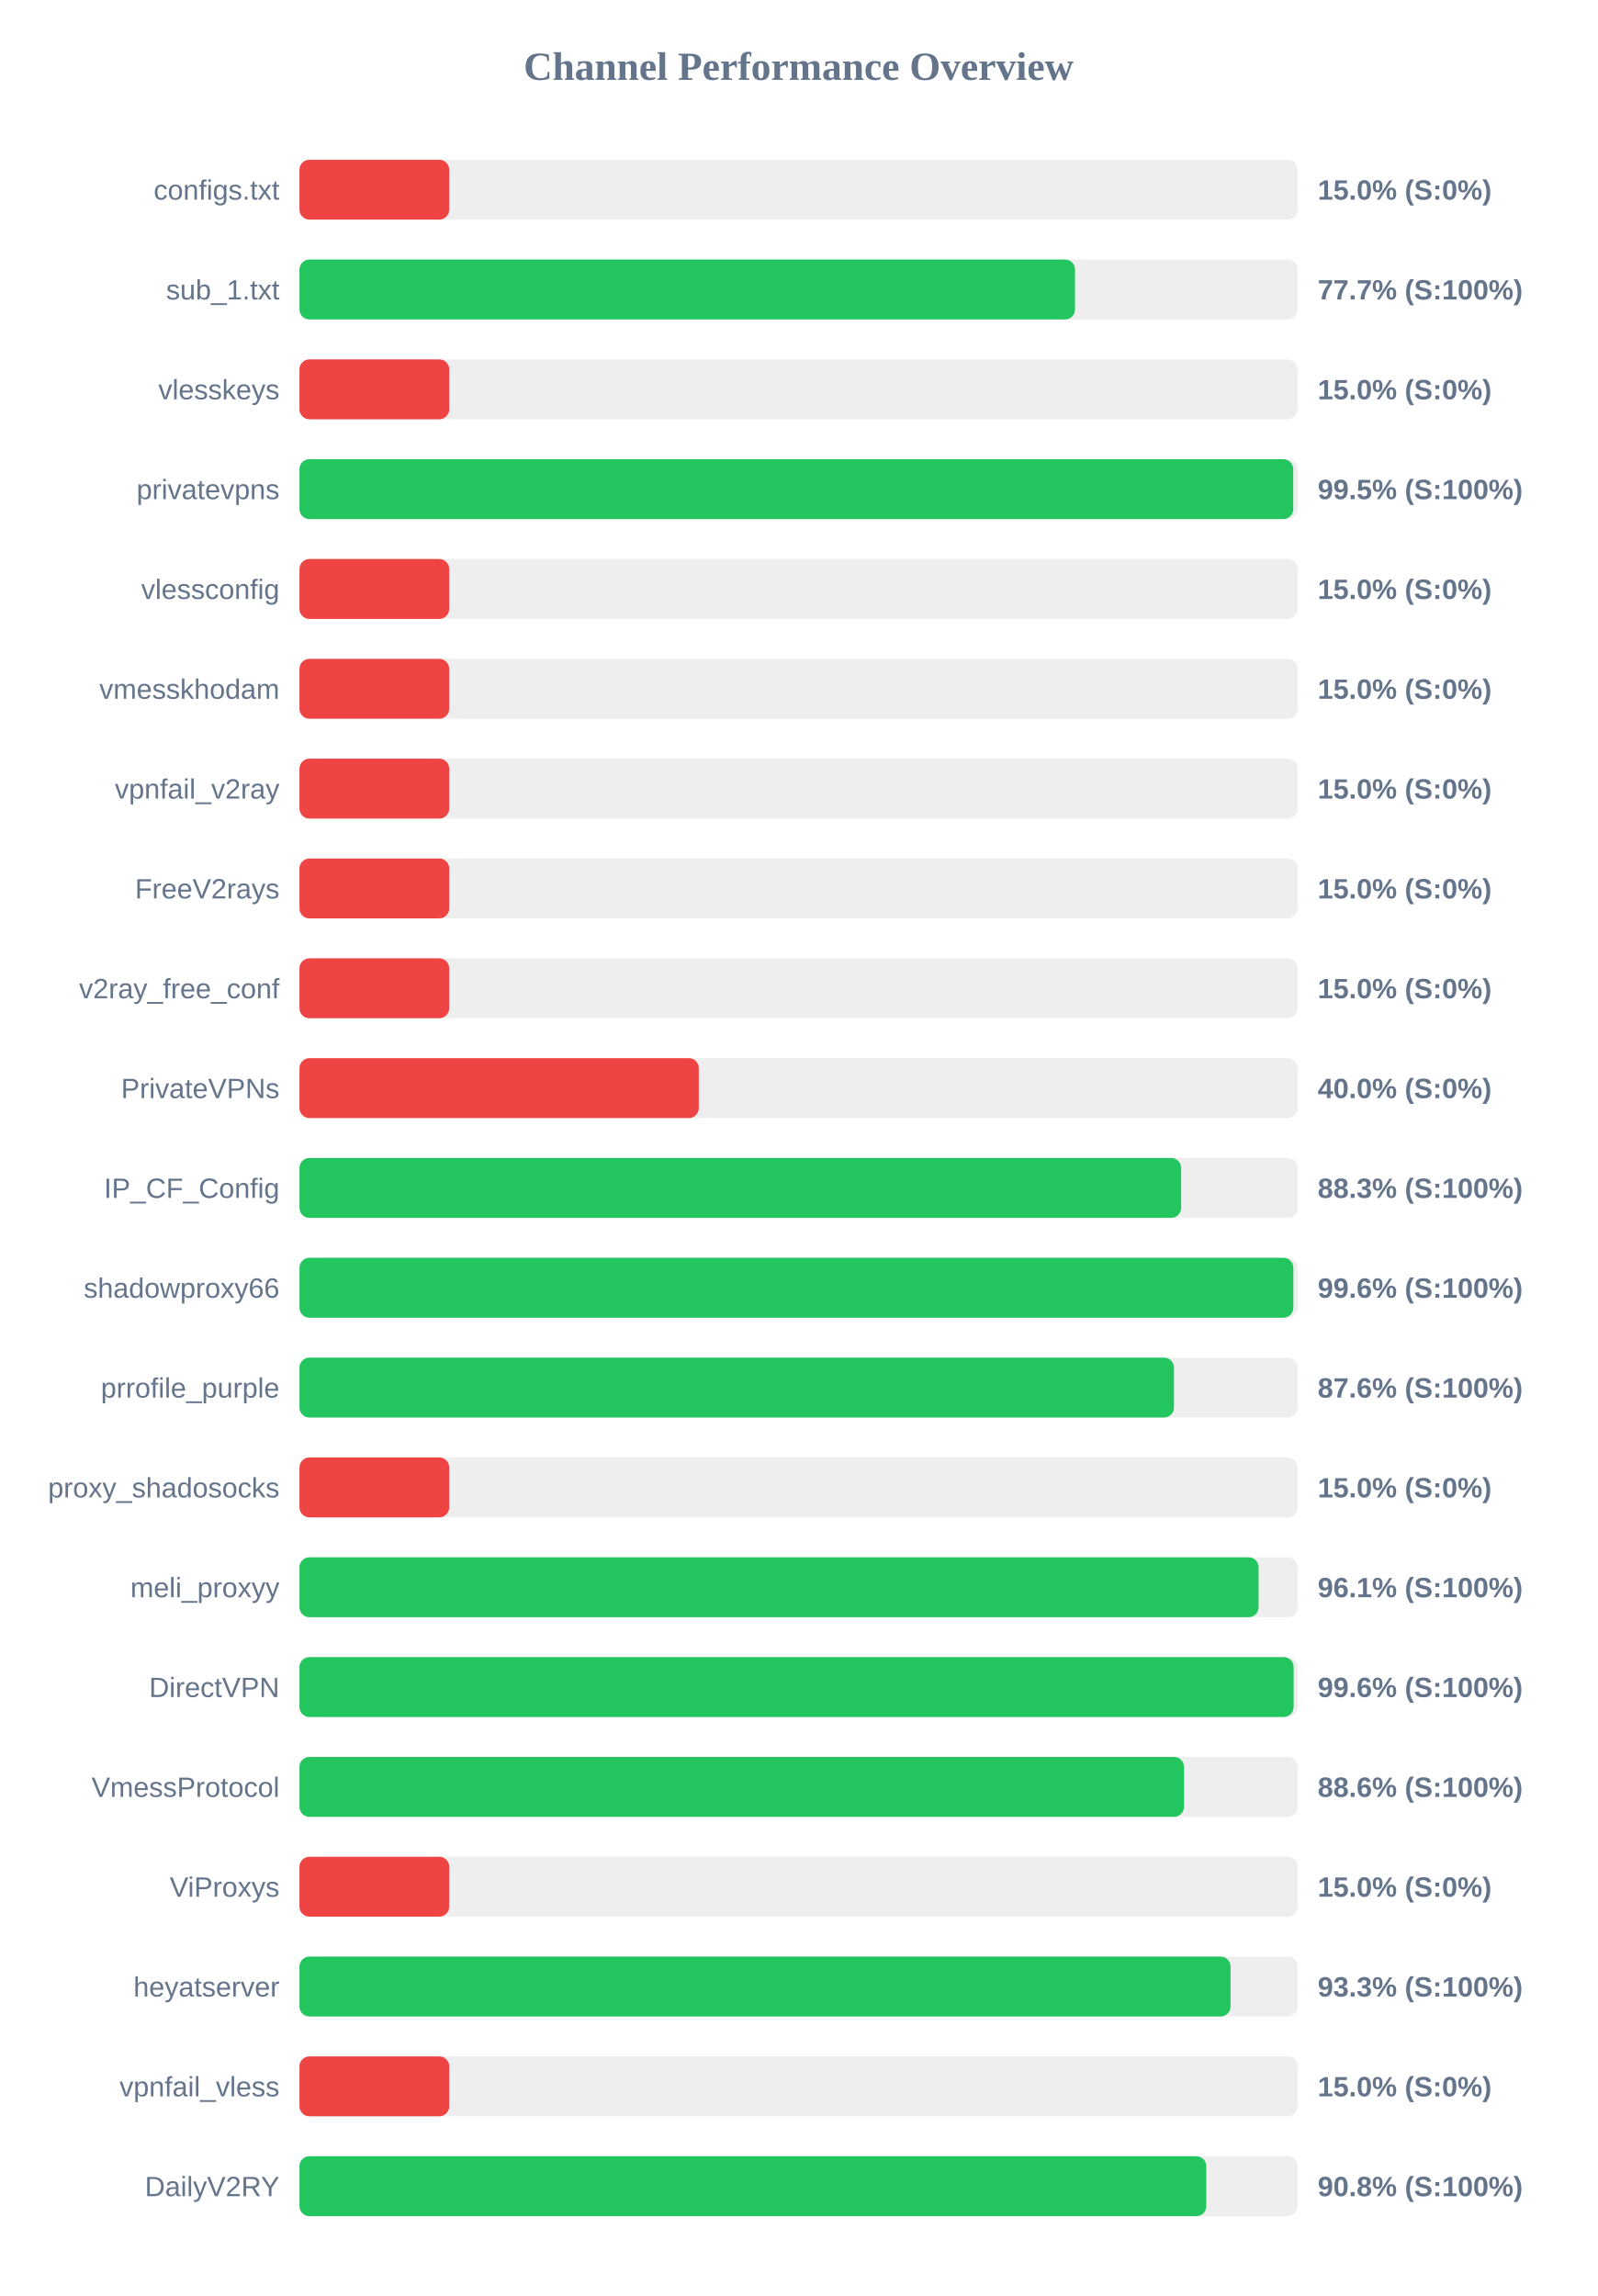
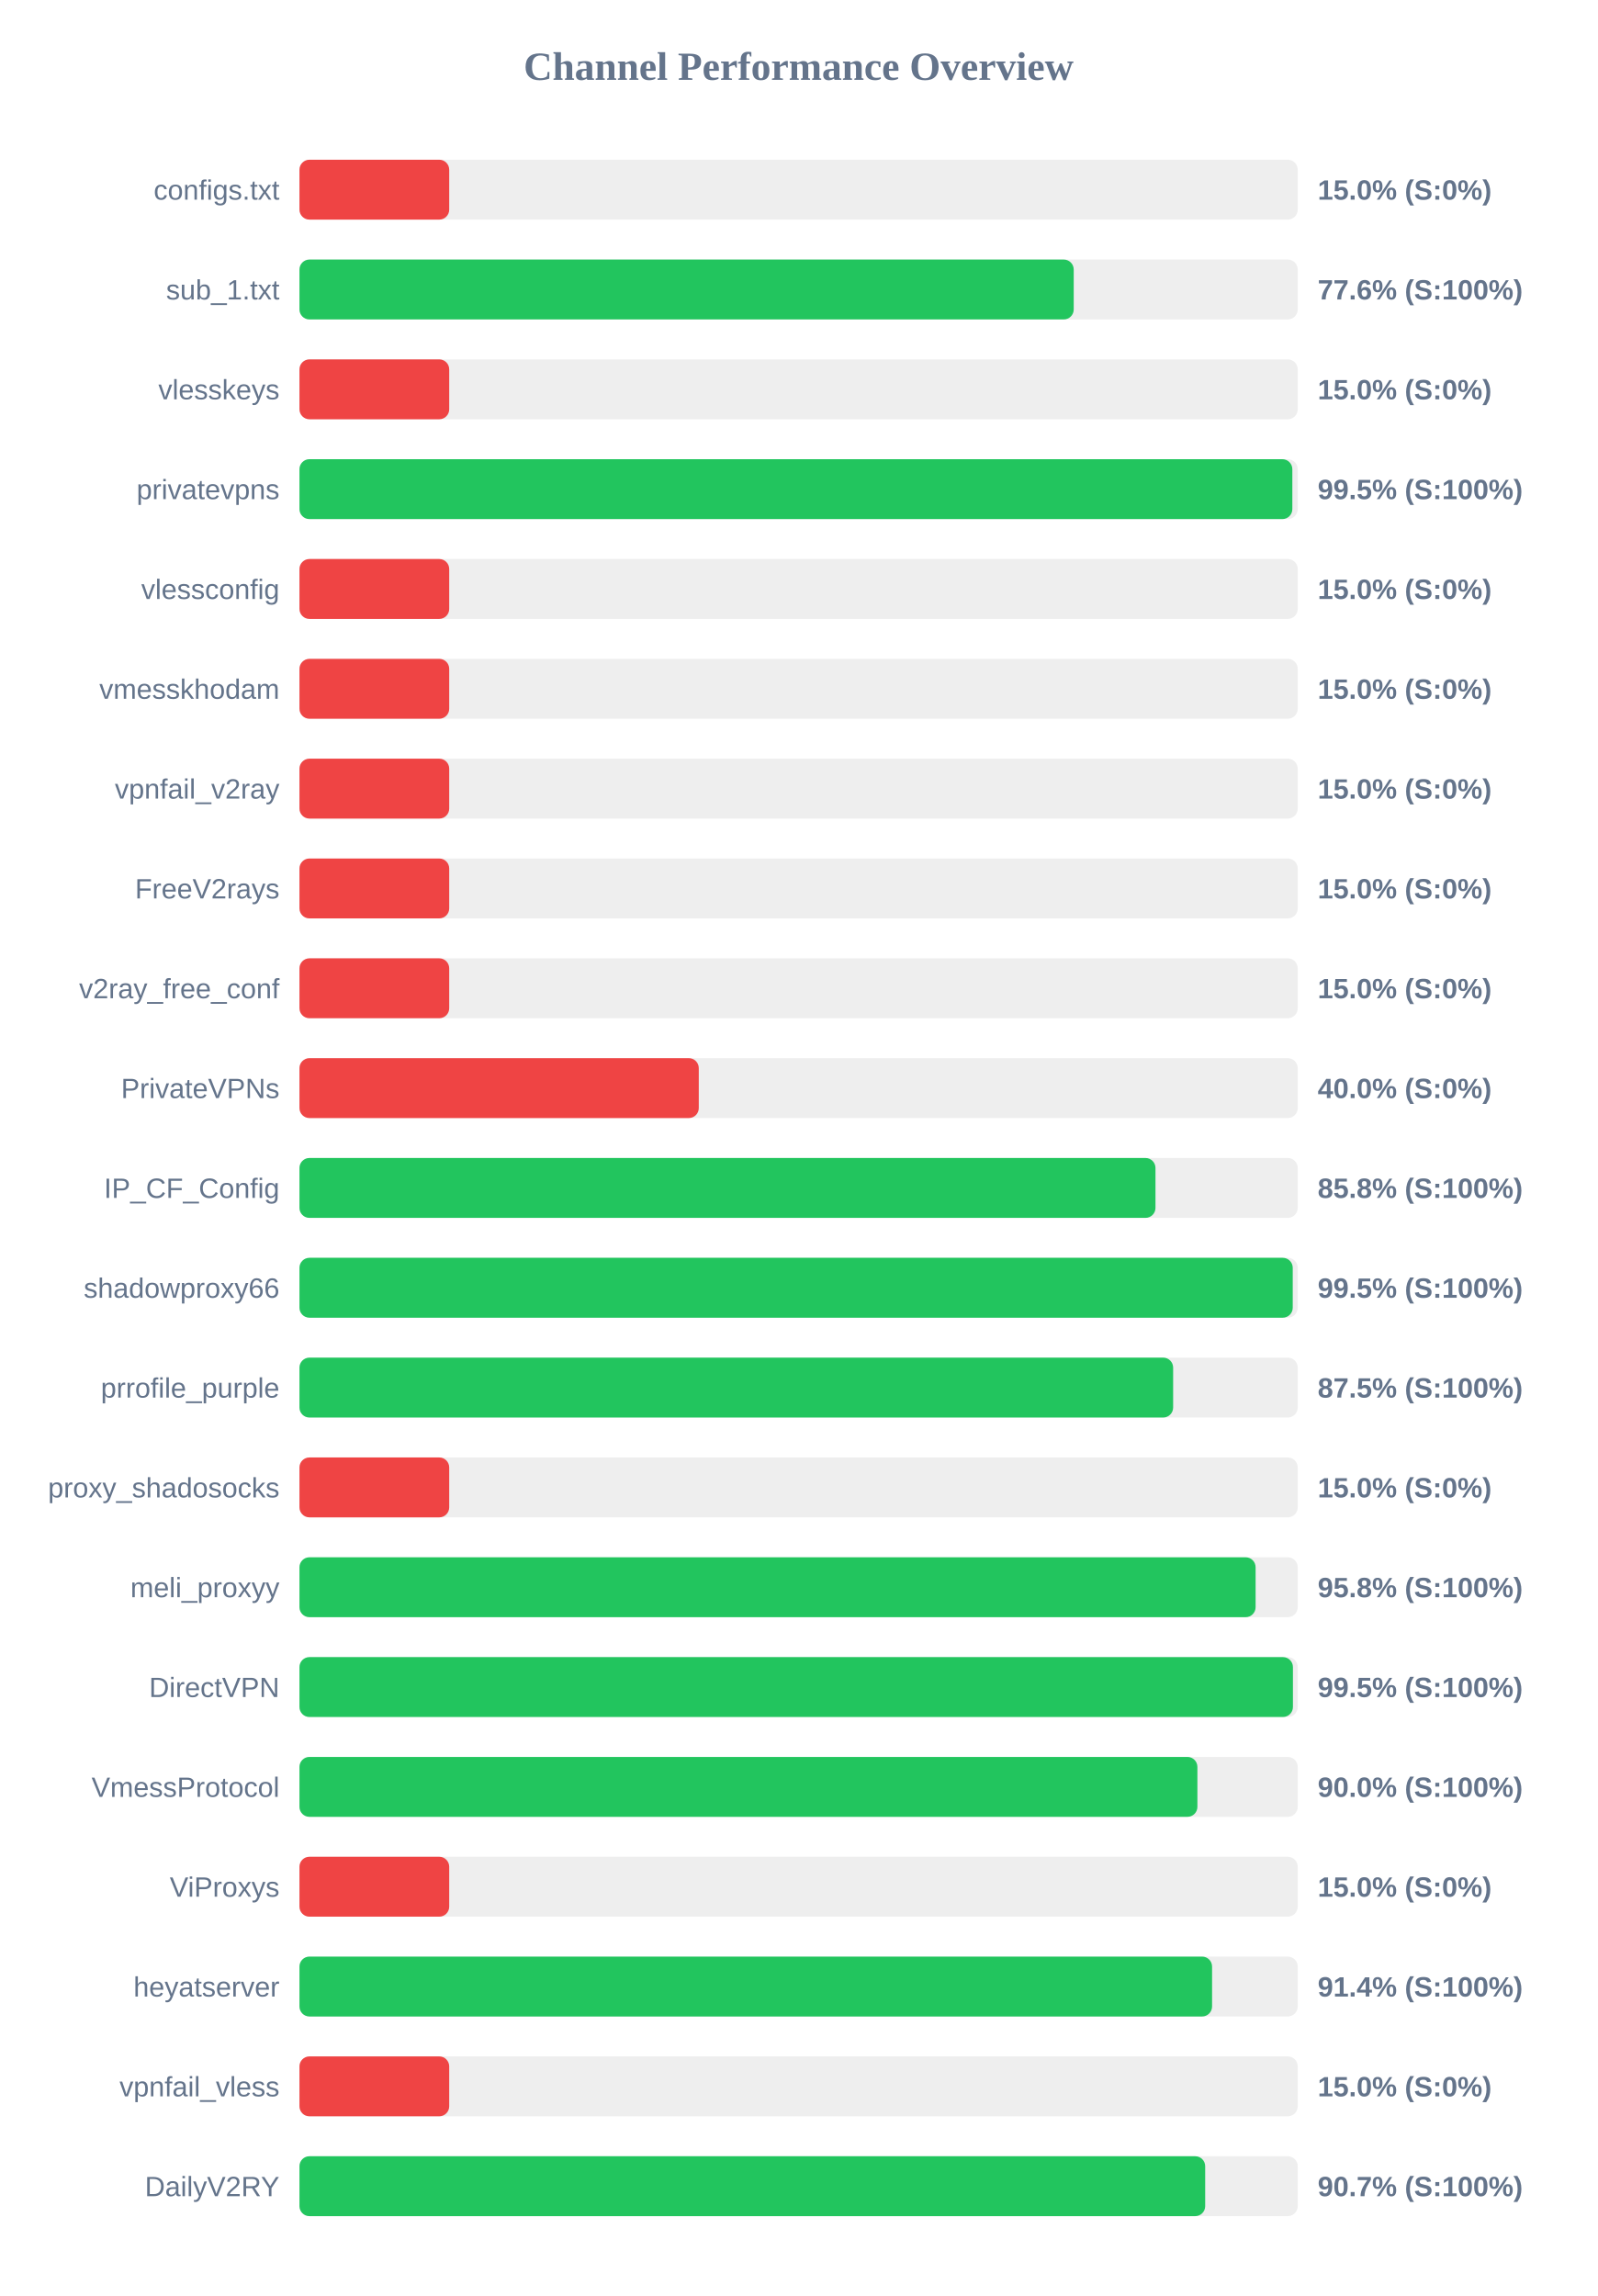
<svg xmlns="http://www.w3.org/2000/svg" width="800" height="1150" version="1.1">
  <style>
        .row { font: 14px Arial; fill: #64748b; }
        .score { font: bold 14px Arial; fill: #64748b; }
    </style>
  <text x="400" y="40" text-anchor="middle" font-size="20px" font-weight="bold" fill="#64748b">Channel Performance Overview</text>
  <rect x="150" y="80" width="500" height="30" fill="#eee" rx="5" />
  <rect x="150" y="80" width="75.0" height="30" fill="#ef4444" rx="5" />
  <text x="140" y="100" text-anchor="end" class="row">configs.txt</text>
  <text x="660" y="100" text-anchor="start" class="score">15.0% (S:0%)</text>
  <rect x="150" y="130" width="500" height="30" fill="#eee" rx="5" />
-   <rect x="150" y="130" width="388.45" height="30" fill="#22c55e" rx="5" />
+   <rect x="150" y="130" width="387.8" height="30" fill="#22c55e" rx="5" />
  <text x="140" y="150" text-anchor="end" class="row">sub_1.txt</text>
-   <text x="660" y="150" text-anchor="start" class="score">77.7% (S:100%)</text>
+   <text x="660" y="150" text-anchor="start" class="score">77.6% (S:100%)</text>
  <rect x="150" y="180" width="500" height="30" fill="#eee" rx="5" />
  <rect x="150" y="180" width="75.0" height="30" fill="#ef4444" rx="5" />
  <text x="140" y="200" text-anchor="end" class="row">vlesskeys</text>
  <text x="660" y="200" text-anchor="start" class="score">15.0% (S:0%)</text>
  <rect x="150" y="230" width="500" height="30" fill="#eee" rx="5" />
-   <rect x="150" y="230" width="497.75" height="30" fill="#22c55e" rx="5" />
+   <rect x="150" y="230" width="497.3" height="30" fill="#22c55e" rx="5" />
  <text x="140" y="250" text-anchor="end" class="row">privatevpns</text>
  <text x="660" y="250" text-anchor="start" class="score">99.5% (S:100%)</text>
  <rect x="150" y="280" width="500" height="30" fill="#eee" rx="5" />
  <rect x="150" y="280" width="75.0" height="30" fill="#ef4444" rx="5" />
  <text x="140" y="300" text-anchor="end" class="row">vlessconfig</text>
  <text x="660" y="300" text-anchor="start" class="score">15.0% (S:0%)</text>
  <rect x="150" y="330" width="500" height="30" fill="#eee" rx="5" />
  <rect x="150" y="330" width="75.0" height="30" fill="#ef4444" rx="5" />
  <text x="140" y="350" text-anchor="end" class="row">vmesskhodam</text>
  <text x="660" y="350" text-anchor="start" class="score">15.0% (S:0%)</text>
  <rect x="150" y="380" width="500" height="30" fill="#eee" rx="5" />
  <rect x="150" y="380" width="75.0" height="30" fill="#ef4444" rx="5" />
  <text x="140" y="400" text-anchor="end" class="row">vpnfail_v2ray</text>
  <text x="660" y="400" text-anchor="start" class="score">15.0% (S:0%)</text>
  <rect x="150" y="430" width="500" height="30" fill="#eee" rx="5" />
  <rect x="150" y="430" width="75.0" height="30" fill="#ef4444" rx="5" />
  <text x="140" y="450" text-anchor="end" class="row">FreeV2rays</text>
  <text x="660" y="450" text-anchor="start" class="score">15.0% (S:0%)</text>
  <rect x="150" y="480" width="500" height="30" fill="#eee" rx="5" />
  <rect x="150" y="480" width="75.0" height="30" fill="#ef4444" rx="5" />
  <text x="140" y="500" text-anchor="end" class="row">v2ray_free_conf</text>
  <text x="660" y="500" text-anchor="start" class="score">15.0% (S:0%)</text>
  <rect x="150" y="530" width="500" height="30" fill="#eee" rx="5" />
  <rect x="150" y="530" width="200.0" height="30" fill="#ef4444" rx="5" />
  <text x="140" y="550" text-anchor="end" class="row">PrivateVPNs</text>
  <text x="660" y="550" text-anchor="start" class="score">40.0% (S:0%)</text>
  <rect x="150" y="580" width="500" height="30" fill="#eee" rx="5" />
-   <rect x="150" y="580" width="441.6" height="30" fill="#22c55e" rx="5" />
+   <rect x="150" y="580" width="428.75" height="30" fill="#22c55e" rx="5" />
  <text x="140" y="600" text-anchor="end" class="row">IP_CF_Config</text>
-   <text x="660" y="600" text-anchor="start" class="score">88.3% (S:100%)</text>
+   <text x="660" y="600" text-anchor="start" class="score">85.8% (S:100%)</text>
  <rect x="150" y="630" width="500" height="30" fill="#eee" rx="5" />
-   <rect x="150" y="630" width="497.8" height="30" fill="#22c55e" rx="5" />
+   <rect x="150" y="630" width="497.5" height="30" fill="#22c55e" rx="5" />
  <text x="140" y="650" text-anchor="end" class="row">shadowproxy66</text>
-   <text x="660" y="650" text-anchor="start" class="score">99.6% (S:100%)</text>
+   <text x="660" y="650" text-anchor="start" class="score">99.5% (S:100%)</text>
  <rect x="150" y="680" width="500" height="30" fill="#eee" rx="5" />
-   <rect x="150" y="680" width="438.0" height="30" fill="#22c55e" rx="5" />
+   <rect x="150" y="680" width="437.6" height="30" fill="#22c55e" rx="5" />
  <text x="140" y="700" text-anchor="end" class="row">prrofile_purple</text>
-   <text x="660" y="700" text-anchor="start" class="score">87.6% (S:100%)</text>
+   <text x="660" y="700" text-anchor="start" class="score">87.5% (S:100%)</text>
  <rect x="150" y="730" width="500" height="30" fill="#eee" rx="5" />
  <rect x="150" y="730" width="75.0" height="30" fill="#ef4444" rx="5" />
  <text x="140" y="750" text-anchor="end" class="row">proxy_shadosocks</text>
  <text x="660" y="750" text-anchor="start" class="score">15.0% (S:0%)</text>
  <rect x="150" y="780" width="500" height="30" fill="#eee" rx="5" />
-   <rect x="150" y="780" width="480.4" height="30" fill="#22c55e" rx="5" />
+   <rect x="150" y="780" width="478.9" height="30" fill="#22c55e" rx="5" />
  <text x="140" y="800" text-anchor="end" class="row">meli_proxyy</text>
-   <text x="660" y="800" text-anchor="start" class="score">96.1% (S:100%)</text>
+   <text x="660" y="800" text-anchor="start" class="score">95.8% (S:100%)</text>
  <rect x="150" y="830" width="500" height="30" fill="#eee" rx="5" />
-   <rect x="150" y="830" width="497.95" height="30" fill="#22c55e" rx="5" />
+   <rect x="150" y="830" width="497.6" height="30" fill="#22c55e" rx="5" />
  <text x="140" y="850" text-anchor="end" class="row">DirectVPN</text>
-   <text x="660" y="850" text-anchor="start" class="score">99.6% (S:100%)</text>
+   <text x="660" y="850" text-anchor="start" class="score">99.5% (S:100%)</text>
  <rect x="150" y="880" width="500" height="30" fill="#eee" rx="5" />
-   <rect x="150" y="880" width="443.05" height="30" fill="#22c55e" rx="5" />
+   <rect x="150" y="880" width="449.75" height="30" fill="#22c55e" rx="5" />
  <text x="140" y="900" text-anchor="end" class="row">VmessProtocol</text>
-   <text x="660" y="900" text-anchor="start" class="score">88.6% (S:100%)</text>
+   <text x="660" y="900" text-anchor="start" class="score">90.0% (S:100%)</text>
  <rect x="150" y="930" width="500" height="30" fill="#eee" rx="5" />
  <rect x="150" y="930" width="75.0" height="30" fill="#ef4444" rx="5" />
  <text x="140" y="950" text-anchor="end" class="row">ViProxys</text>
  <text x="660" y="950" text-anchor="start" class="score">15.0% (S:0%)</text>
  <rect x="150" y="980" width="500" height="30" fill="#eee" rx="5" />
-   <rect x="150" y="980" width="466.35" height="30" fill="#22c55e" rx="5" />
+   <rect x="150" y="980" width="457.1" height="30" fill="#22c55e" rx="5" />
  <text x="140" y="1000" text-anchor="end" class="row">heyatserver</text>
-   <text x="660" y="1000" text-anchor="start" class="score">93.3% (S:100%)</text>
+   <text x="660" y="1000" text-anchor="start" class="score">91.4% (S:100%)</text>
  <rect x="150" y="1030" width="500" height="30" fill="#eee" rx="5" />
  <rect x="150" y="1030" width="75.0" height="30" fill="#ef4444" rx="5" />
  <text x="140" y="1050" text-anchor="end" class="row">vpnfail_vless</text>
  <text x="660" y="1050" text-anchor="start" class="score">15.0% (S:0%)</text>
  <rect x="150" y="1080" width="500" height="30" fill="#eee" rx="5" />
-   <rect x="150" y="1080" width="454.2" height="30" fill="#22c55e" rx="5" />
+   <rect x="150" y="1080" width="453.65" height="30" fill="#22c55e" rx="5" />
  <text x="140" y="1100" text-anchor="end" class="row">DailyV2RY</text>
-   <text x="660" y="1100" text-anchor="start" class="score">90.8% (S:100%)</text>
+   <text x="660" y="1100" text-anchor="start" class="score">90.7% (S:100%)</text>
</svg>
